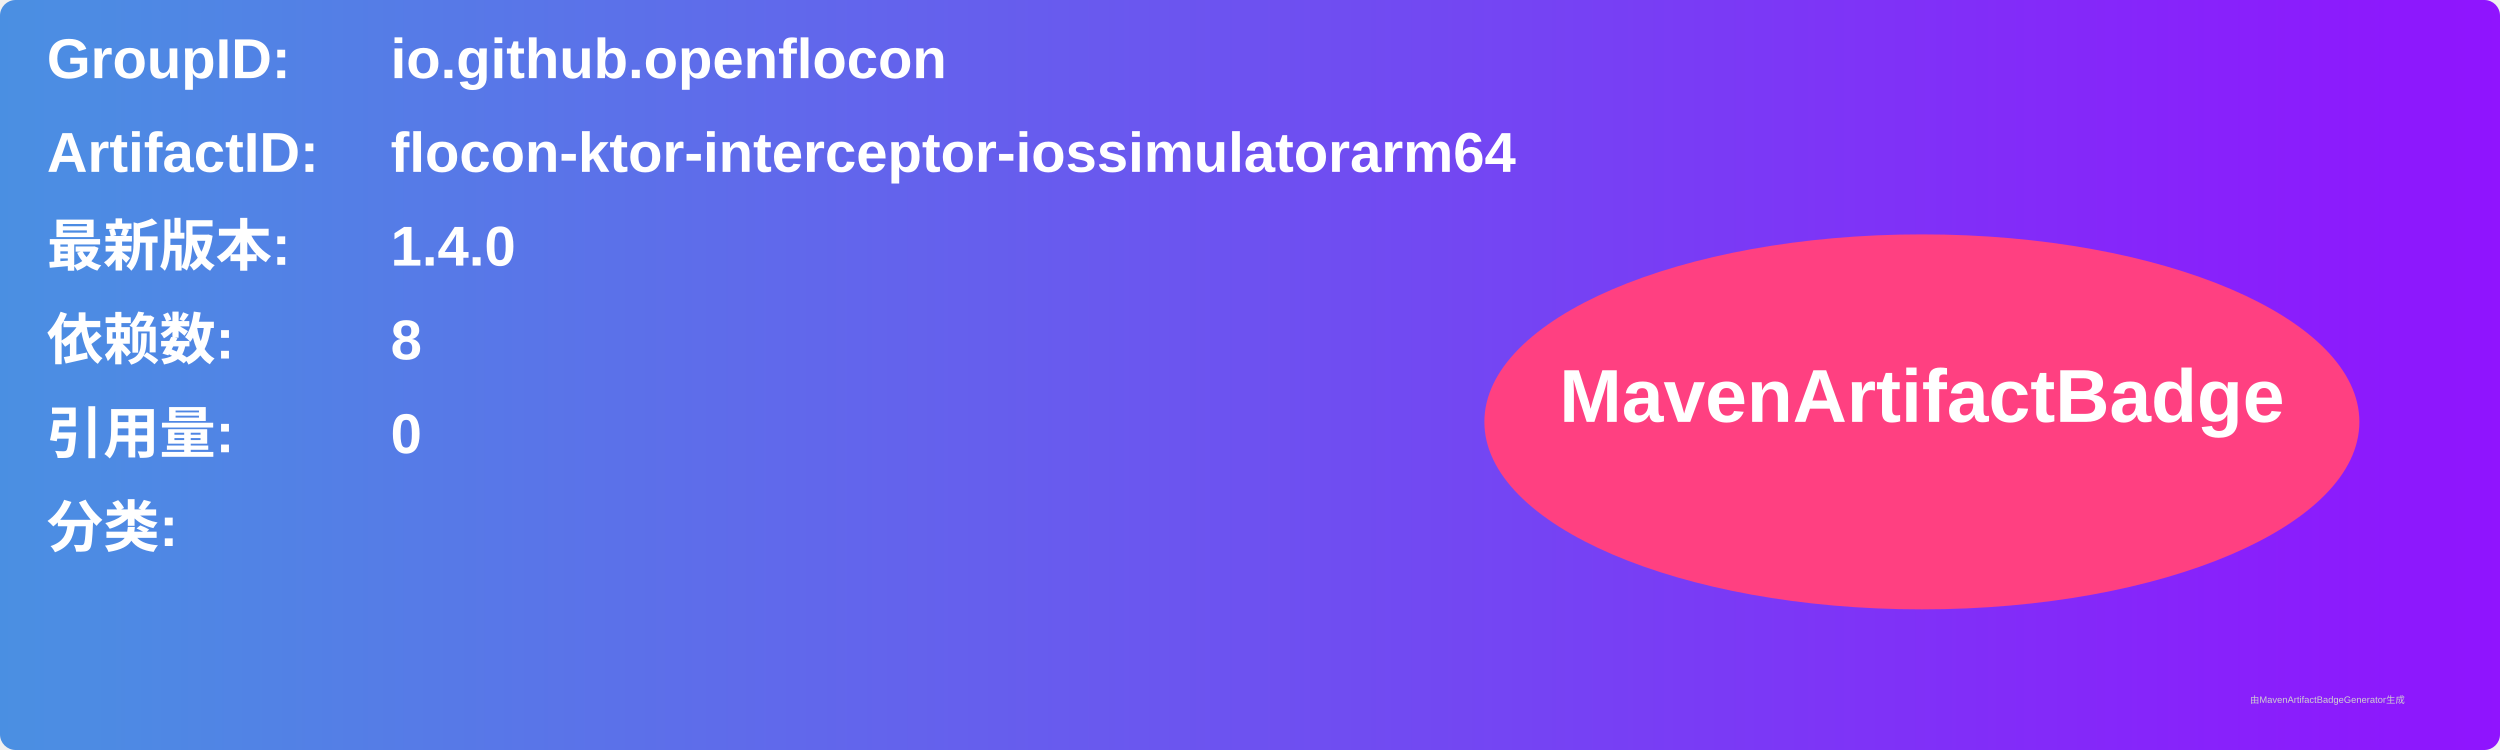
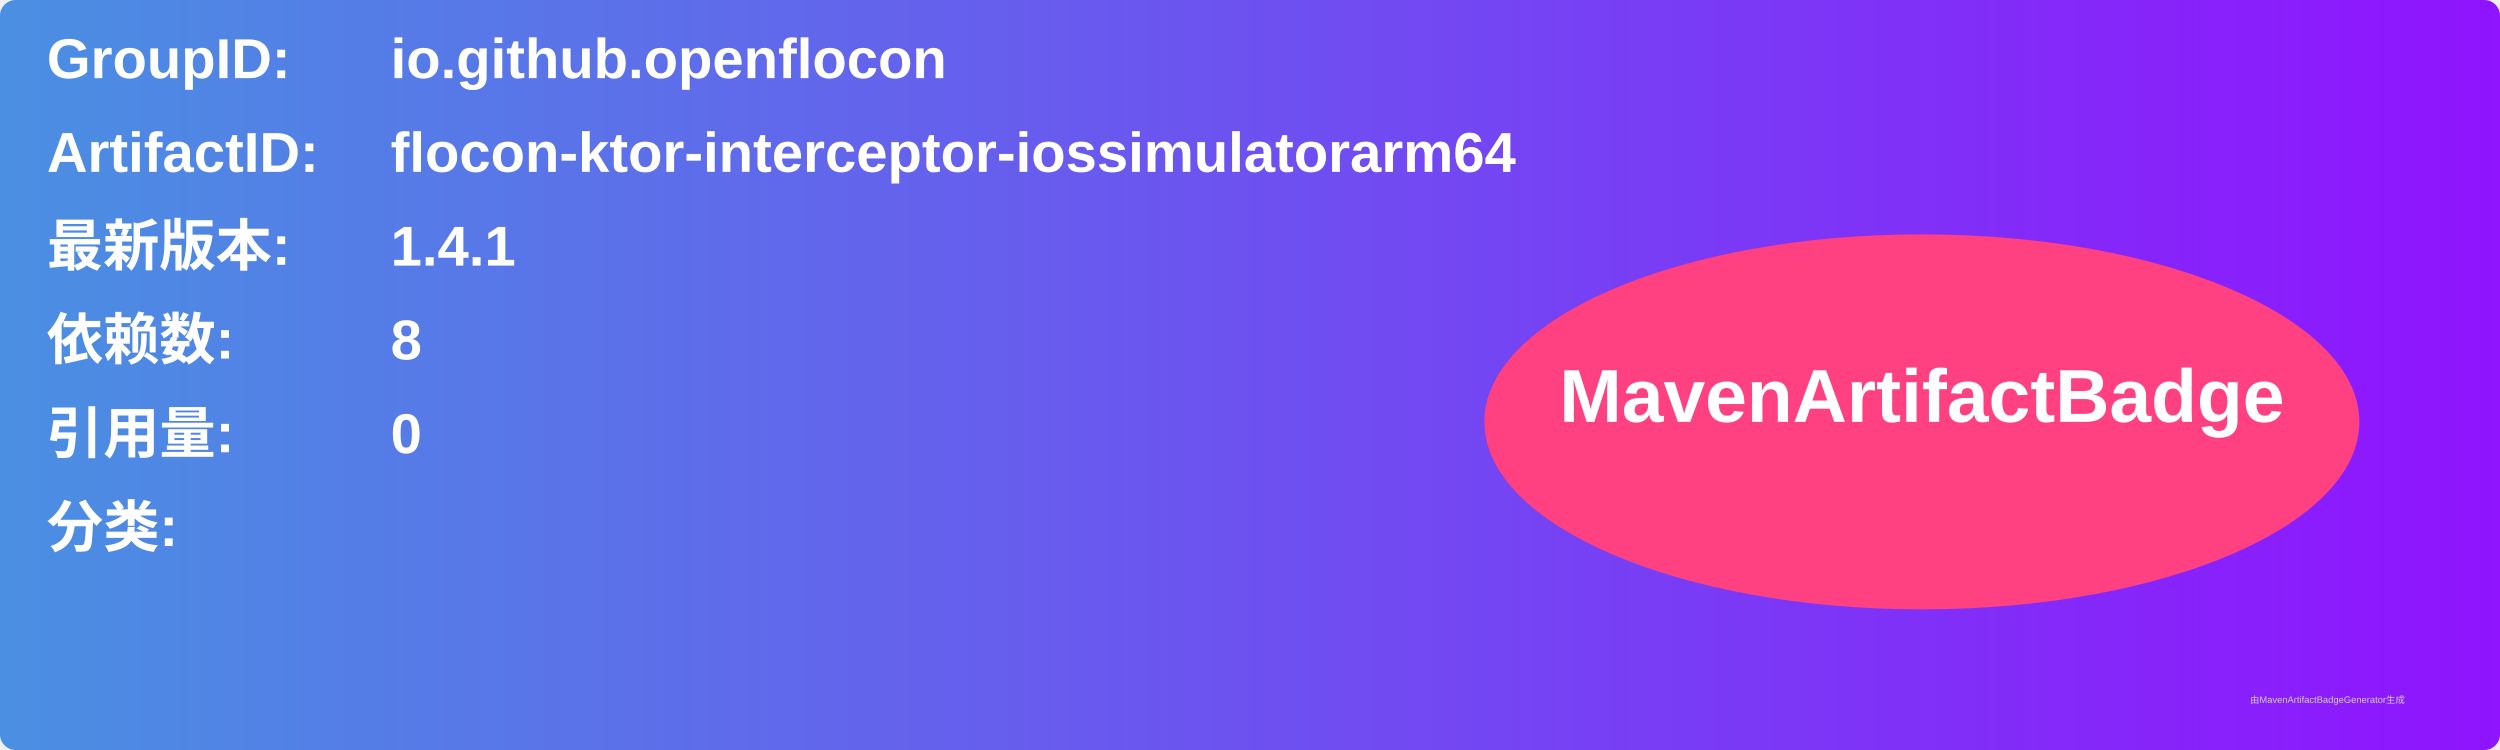
<svg xmlns="http://www.w3.org/2000/svg" width="800" height="240" viewBox="0 0 800 240">
  <linearGradient id="grad" x1="0%" y1="0%" x2="100%" y2="0%">
    <stop offset="0%" stop-color="#4a90e2" />
    <stop offset="100%" stop-color="#9013fe" />
  </linearGradient>
  <rect width="100%" height="100%" rx="5" ry="5" fill="url(#grad)" />
  <g transform="translate(15, 15)">
    <text x="0" y="10" font-family="Arial" font-size="18" fill="white" font-weight="bold" width="260">GroupID:</text>
    <text x="110" y="10" font-family="Arial" font-size="18" fill="white" font-weight="bold" width="460">io.github.openflocon</text>
    <text x="0" y="40" font-family="Arial" font-size="18" fill="white" font-weight="bold" width="260">ArtifactID:</text>
    <text x="110" y="40" font-family="Arial" font-size="18" fill="white" font-weight="bold" width="460">flocon-ktor-interceptor-iossimulatorarm64</text>
    <text x="0" y="70" font-family="Arial" font-size="18" fill="white" font-weight="bold">最新版本:</text>
    <text x="110" y="70" font-family="Arial" font-size="18" fill="white" font-weight="bold">
-       <tspan font-weight="bold">1.4.0</tspan>
+       <tspan font-weight="bold">1.4.1</tspan>
    </text>
    <text x="0" y="100" font-family="Arial" font-size="18" fill="white" font-weight="bold">依赖数: </text>
    <text x="110" y="100" font-family="Arial" font-size="18" fill="white">
      <tspan font-weight="bold">8</tspan>
    </text>
    <text x="0" y="130" font-family="Arial" font-size="18" fill="white" font-weight="bold">引用量: </text>
    <text x="110" y="130" font-family="Arial" font-size="18" fill="white">
      <tspan font-weight="bold">0</tspan>
    </text>
    <text x="0" y="160" font-family="Arial" font-size="18" fill="white" font-weight="bold">分类:</text>
    <text x="10" y="190" font-family="Arial" font-size="10" fill="white">
      <tspan font-weight="bold" />
    </text>
    <ellipse cx="600" cy="120" rx="140" ry="60" fill="#ff4081" />
    <text x="600" y="120" text-anchor="middle" font-family="Arial" font-size="24" fill="white" font-weight="bold">MavenArtifactBadge</text>
  </g>
  <text x="720" y="225" font-family="Arial" font-size="3" fill="#d0d0d0">由MavenArtifactBadgeGenerator生成</text>
</svg>
